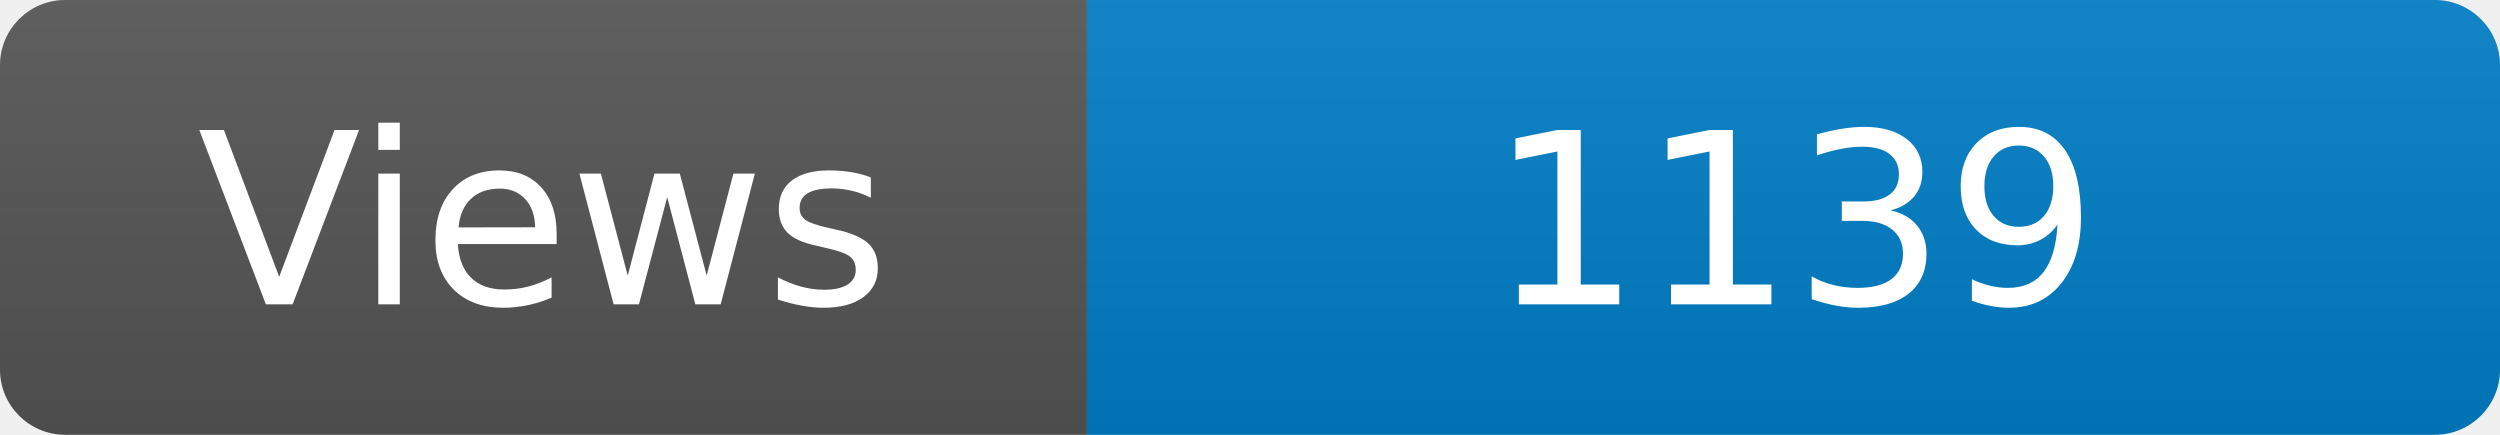
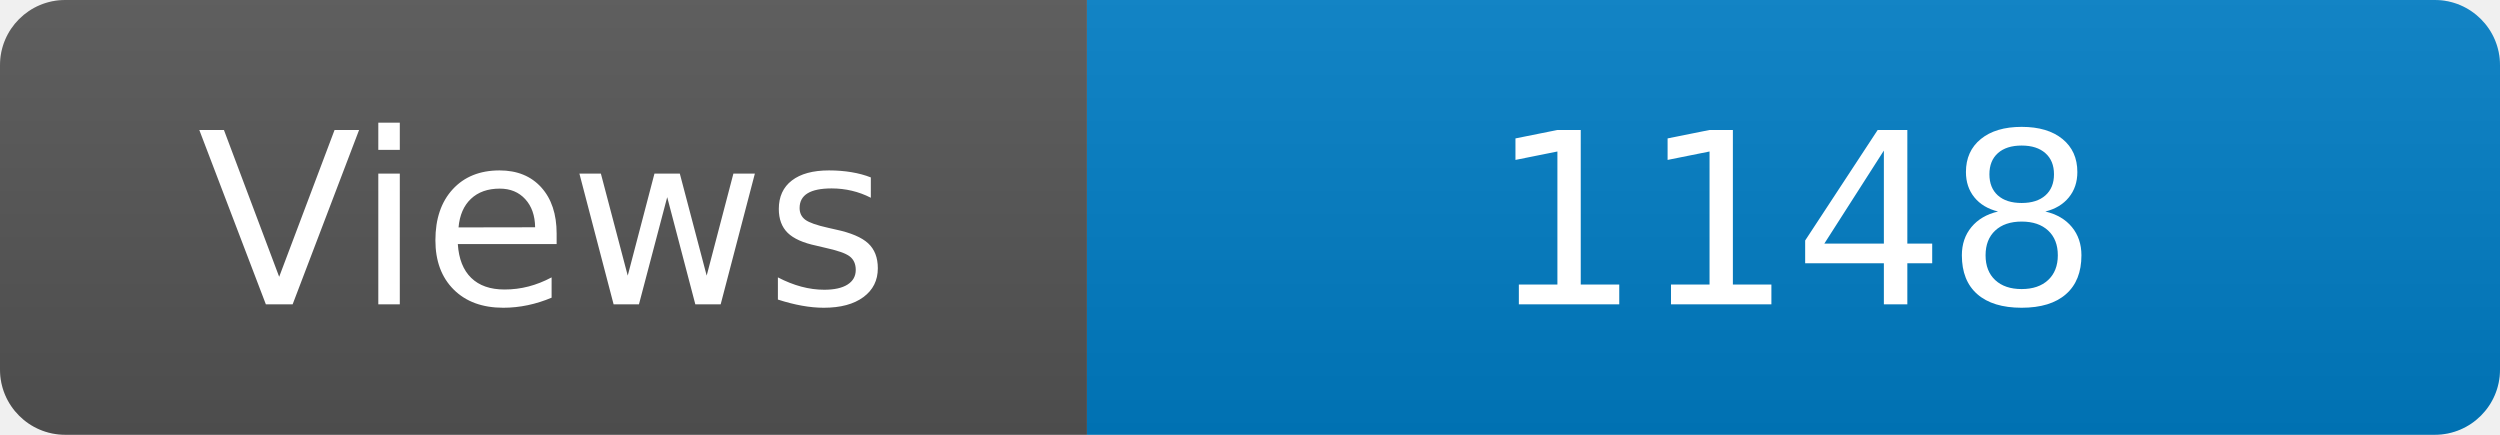
<svg xmlns="http://www.w3.org/2000/svg" width="115" height="20" role="img" aria-label="Maintained?: yes">
  <linearGradient id="s" x2="0" y2="100%">
    <stop offset="0" stop-color="#bbb" stop-opacity=".1" />
    <stop offset="1" stop-opacity=".1" />
  </linearGradient>
  <clipPath id="r">
    <rect width="115" height="20" rx="3" fill="#fff" />
  </clipPath>
  <g clip-path="url(#r)">
    <rect width="50" height="20" fill="#555" />
    <rect x="50" width="160" height="20" fill="#007ec6" />
    <rect width="115" height="20" fill="url(#s)" />
  </g>
  <g fill="#fff" text-anchor="middle" font-family="Verdana,Geneva,DejaVu Sans,sans-serif" font-size="110">
    <text x="250" y="140" transform="scale(.1)" fill="#fff">Views</text>
-     <text x="825" y="140" transform="scale(.1)" fill="#fff">1139</text>
+     <text x="825" y="140" transform="scale(.1)" fill="#fff">1148</text>
  </g>
</svg>
